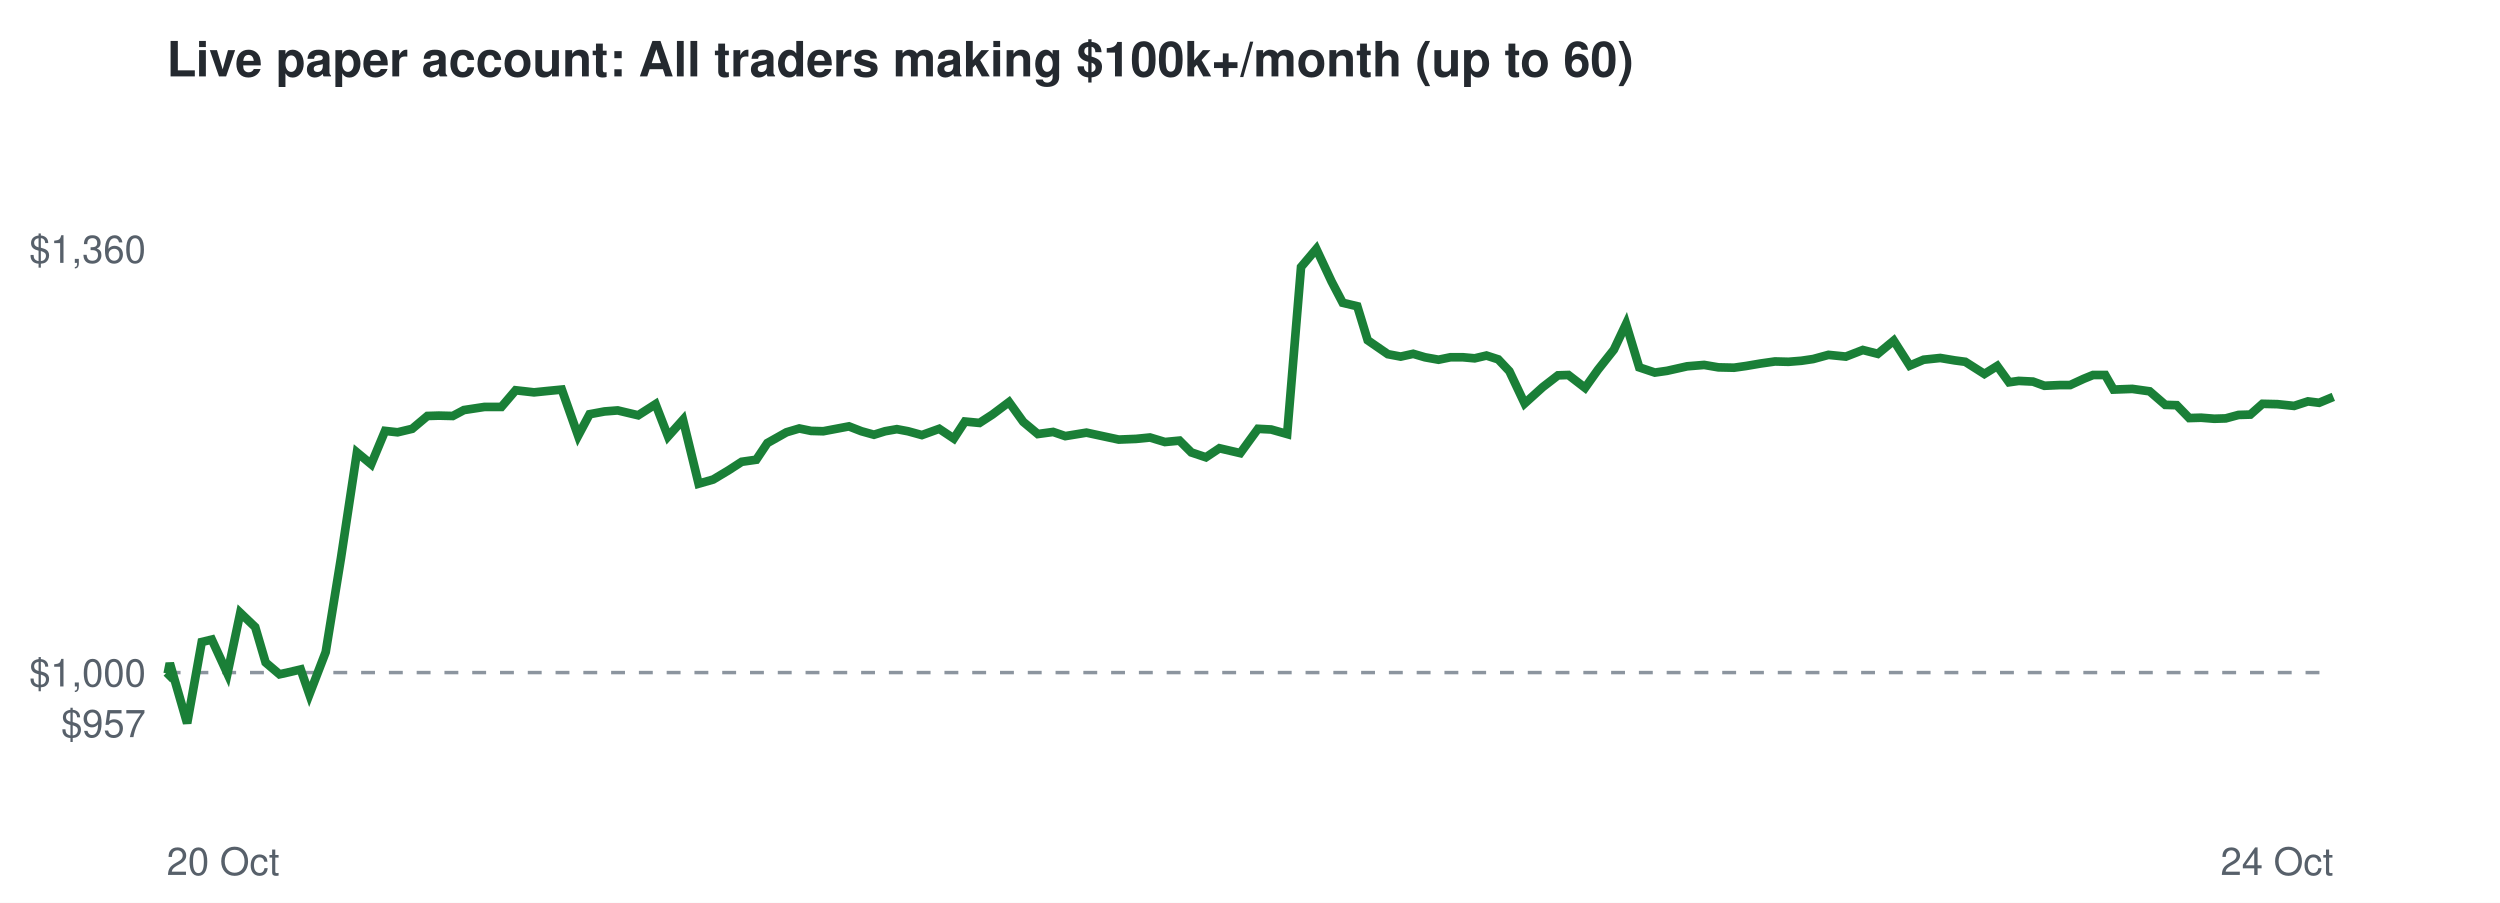
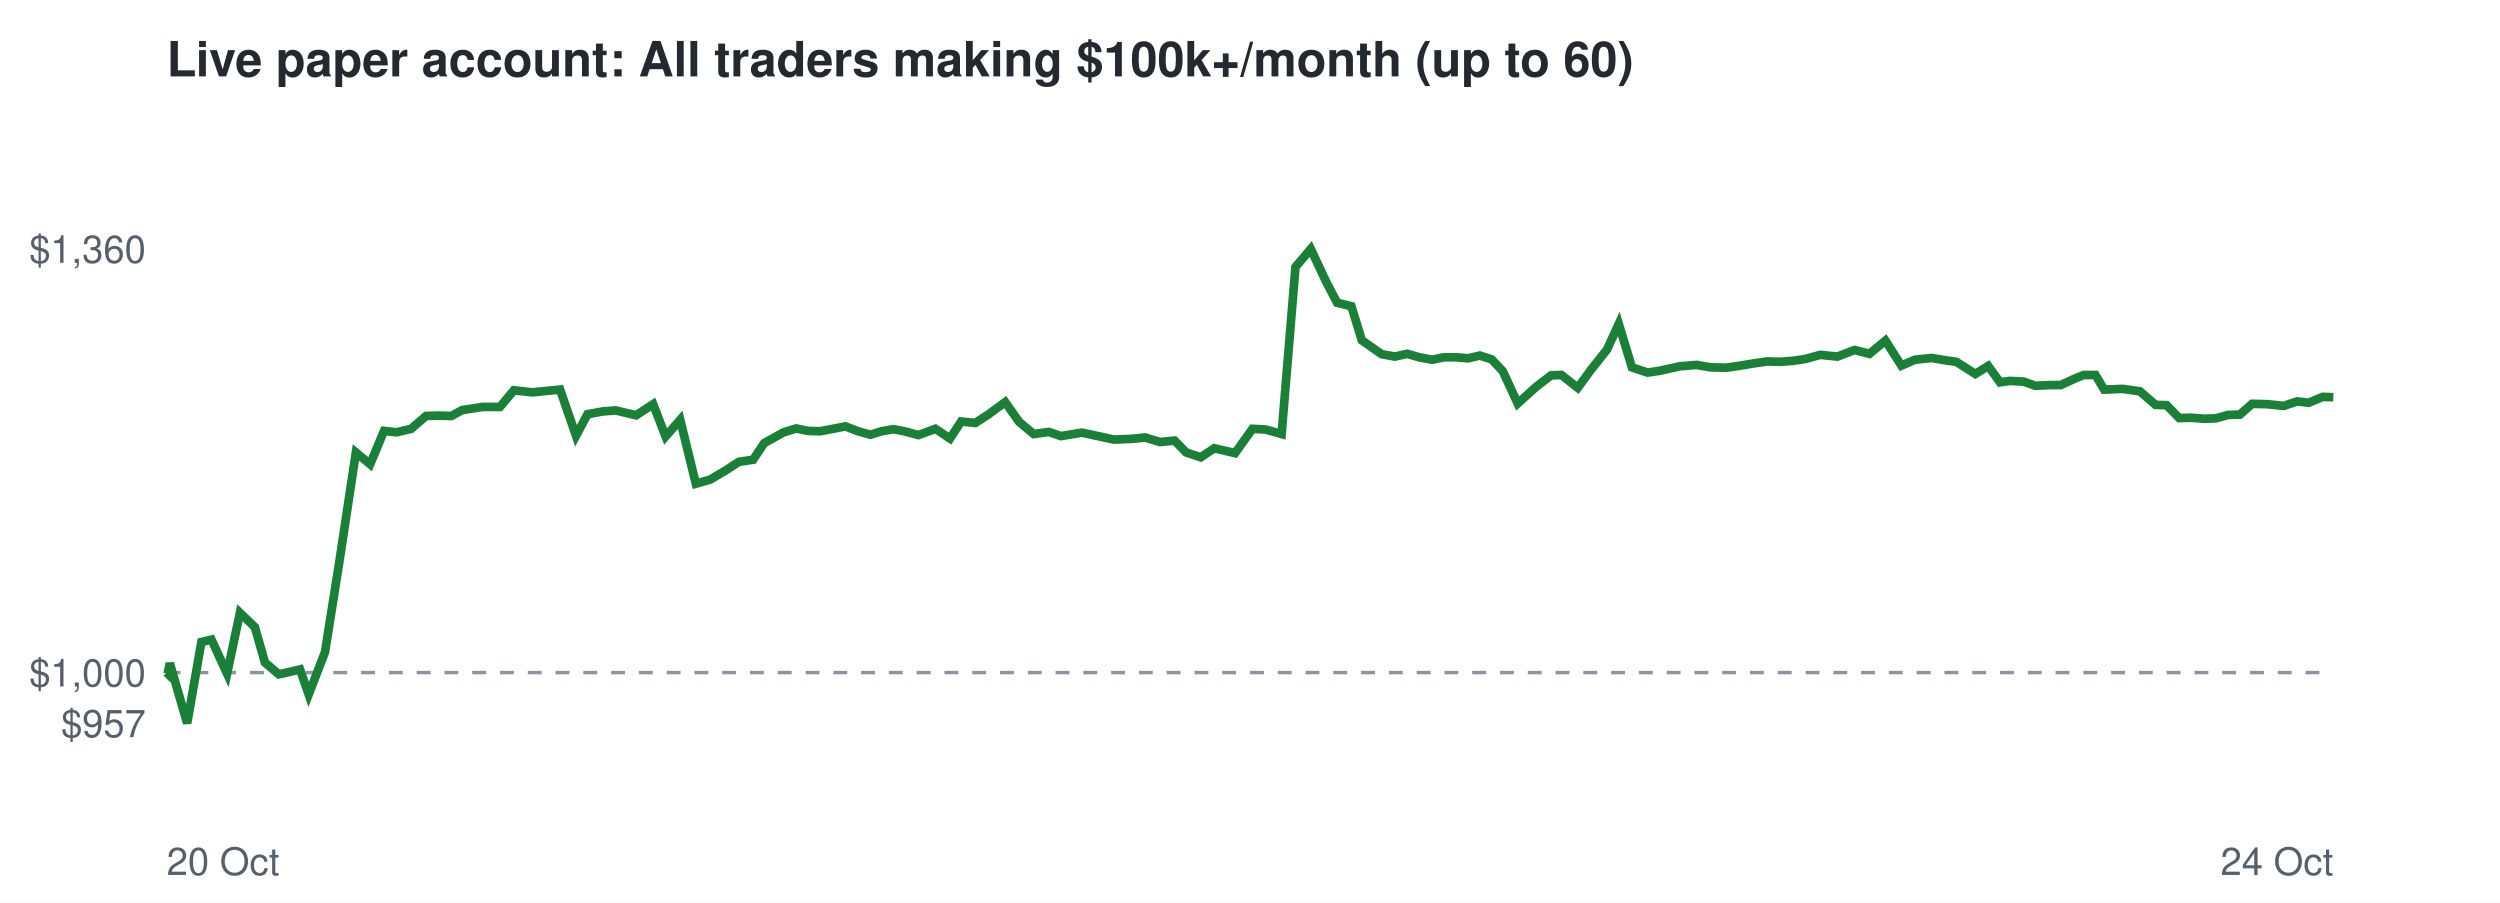
<svg xmlns="http://www.w3.org/2000/svg" viewBox="0 0 720 260" font-family="Helvetica,Arial,sans-serif">
  <rect width="720" height="260" fill="#ffffff" />
  <text x="48" y="22" font-size="14" font-weight="bold" fill="#24292f">Live paper account: All traders making $100k+/month (up to 60)</text>
  <line x1="48" x2="672" y1="193.7" y2="193.7" stroke="#8c959f" stroke-dasharray="4 4" />
  <text x="42" y="212.3" font-size="11" text-anchor="end" fill="#57606a">$957</text>
  <text x="42" y="197.7" font-size="11" text-anchor="end" fill="#57606a">$1,000</text>
  <text x="42" y="75.7" font-size="11" text-anchor="end" fill="#57606a">$1,360</text>
  <text x="48" y="252" font-size="11" fill="#57606a">20 Oct</text>
  <text x="672" y="252" font-size="11" text-anchor="end" fill="#57606a">24 Oct</text>
-   <polyline points="48.0,193.7 48.3,194.0 48.9,191.0 53.9,208.3 58.1,184.9 61.0,184.2 65.5,194.0 69.2,176.5 73.5,180.6 76.5,190.8 80.5,194.2 83.2,193.6 86.6,192.8 89.1,200.0 93.8,187.8 98.2,160.7 102.8,130.3 106.9,133.7 110.9,124.1 114.5,124.5 118.7,123.5 123.1,119.8 126.4,119.7 130.4,119.8 133.6,118.1 139.5,117.2 144.4,117.2 148.5,112.4 153.8,113.0 157.7,112.6 161.8,112.2 166.5,125.5 169.8,119.3 174.1,118.5 177.9,118.2 183.8,119.6 188.8,116.4 192.4,125.7 196.7,120.9 201.2,139.3 205.4,138.1 209.9,135.4 213.6,133.0 217.8,132.4 221.0,127.6 226.5,124.5 230.2,123.4 233.6,124.1 237.1,124.2 240.8,123.5 244.5,122.8 248.1,124.2 251.7,125.2 254.9,124.2 258.3,123.6 261.5,124.2 265.5,125.3 270.5,123.5 274.7,126.3 277.9,121.4 282.1,121.8 285.8,119.4 290.6,115.8 294.7,121.5 298.9,125.0 303.3,124.4 306.8,125.6 312.9,124.6 318.0,125.7 322.2,126.6 327.2,126.4 331.2,126.0 335.5,127.3 339.7,126.9 343.1,130.3 347.3,131.7 351.2,129.1 357.2,130.5 362.3,123.5 366.1,123.7 370.7,125.0 374.7,76.9 379.1,71.7 383.5,81.1 386.7,87.2 390.9,88.2 393.9,98.0 399.7,102.0 403.4,102.7 407.0,101.9 410.4,102.9 414.3,103.6 417.7,102.9 421.4,102.9 424.7,103.2 428.1,102.4 431.5,103.5 434.7,106.9 439.1,116.2 444.3,111.5 448.7,108.1 451.7,108.0 456.5,111.7 460.2,106.5 464.8,100.7 468.3,93.3 472.1,105.8 476.6,107.3 480.1,106.8 485.9,105.5 490.8,105.1 494.9,105.8 499.4,105.9 502.9,105.4 507.0,104.7 511.2,104.1 515.1,104.2 518.8,103.9 522.2,103.4 526.6,102.2 531.6,102.7 536.5,100.8 540.8,101.9 545.4,98.1 550.0,105.3 554.0,103.6 558.8,103.1 563.0,103.8 566.0,104.2 571.5,107.7 575.2,105.4 578.6,110.1 581.4,109.7 585.5,109.9 588.8,111.1 593.2,110.9 596.2,110.9 600.1,109.1 602.8,108.0 606.3,108.0 608.7,112.2 614.1,112.0 619.1,112.7 623.6,116.6 626.9,116.7 630.5,120.4 633.9,120.3 637.7,120.6 641.0,120.5 644.7,119.5 648.1,119.4 651.6,116.3 655.9,116.4 660.7,116.9 664.7,115.6 667.9,116.0 672.0,114.3" fill="none" stroke="#1a7f37" stroke-width="2.5" />
+   <polyline points="48.0,193.7 48.3,194.0 48.9,191.0 53.9,208.3 58.0,184.9 60.9,184.2 65.4,194.0 69.1,176.5 73.4,180.6 76.3,190.8 80.3,194.2 83.0,193.6 86.4,192.8 88.9,200.0 93.6,187.8 97.9,160.7 102.5,130.3 106.6,133.7 110.6,124.1 114.2,124.5 118.4,123.5 122.7,119.8 126.0,119.7 130.0,119.8 133.1,118.1 139.0,117.2 144.0,117.2 148.0,112.4 153.3,113.0 157.2,112.6 161.3,112.2 165.9,125.5 169.2,119.3 173.5,118.5 177.3,118.2 183.2,119.6 188.1,116.4 191.7,125.7 195.9,120.9 200.4,139.3 204.6,138.1 209.1,135.4 212.8,133.0 216.9,132.4 220.1,127.6 225.7,124.5 229.3,123.4 232.7,124.1 236.2,124.2 239.9,123.5 243.5,122.8 247.1,124.2 250.7,125.2 253.9,124.2 257.3,123.6 260.4,124.2 264.5,125.3 269.4,123.5 273.6,126.3 276.8,121.4 280.9,121.8 284.6,119.4 289.5,115.8 293.5,121.5 297.7,125.0 302.1,124.4 305.5,125.6 311.6,124.6 316.7,125.7 320.8,126.6 325.8,126.4 329.8,126.0 334.1,127.3 338.3,126.9 341.6,130.3 345.8,131.7 349.7,129.1 355.7,130.5 360.7,123.5 364.5,123.7 369.1,125.0 373.1,76.9 377.5,71.7 381.9,81.1 385.1,87.2 389.2,88.2 392.2,98.0 397.9,102.0 401.7,102.7 405.3,101.9 408.7,102.9 412.5,103.6 415.8,102.9 419.5,102.9 422.8,103.2 426.2,102.4 429.6,103.5 432.8,106.9 437.1,116.2 442.3,111.5 446.7,108.1 449.7,108.0 454.4,111.7 458.2,106.5 462.8,100.7 466.2,93.3 470.0,105.8 474.5,107.3 477.9,106.8 483.8,105.5 488.6,105.1 492.7,105.8 497.2,105.9 500.6,105.4 504.8,104.7 508.9,104.1 512.8,104.2 516.5,103.9 519.9,103.4 524.2,102.2 529.2,102.7 534.1,100.8 538.4,101.9 543.0,98.1 547.6,105.3 551.5,103.6 556.3,103.1 560.5,103.8 563.4,104.2 568.9,107.7 572.6,105.4 576.0,110.1 578.8,109.7 582.8,109.9 586.2,111.1 590.5,110.9 593.5,110.9 597.4,109.1 600.1,108.0 603.5,108.0 606.0,112.2 611.3,112.0 616.3,112.7 620.8,116.6 624.0,116.7 627.6,120.4 631.0,120.3 634.8,120.6 638.1,120.5 641.7,119.5 645.1,119.4 648.6,116.3 652.9,116.4 657.7,116.9 661.6,115.6 664.9,116.0 668.9,114.3 672.0,114.4" fill="none" stroke="#1a7f37" stroke-width="2.5" />
</svg>
